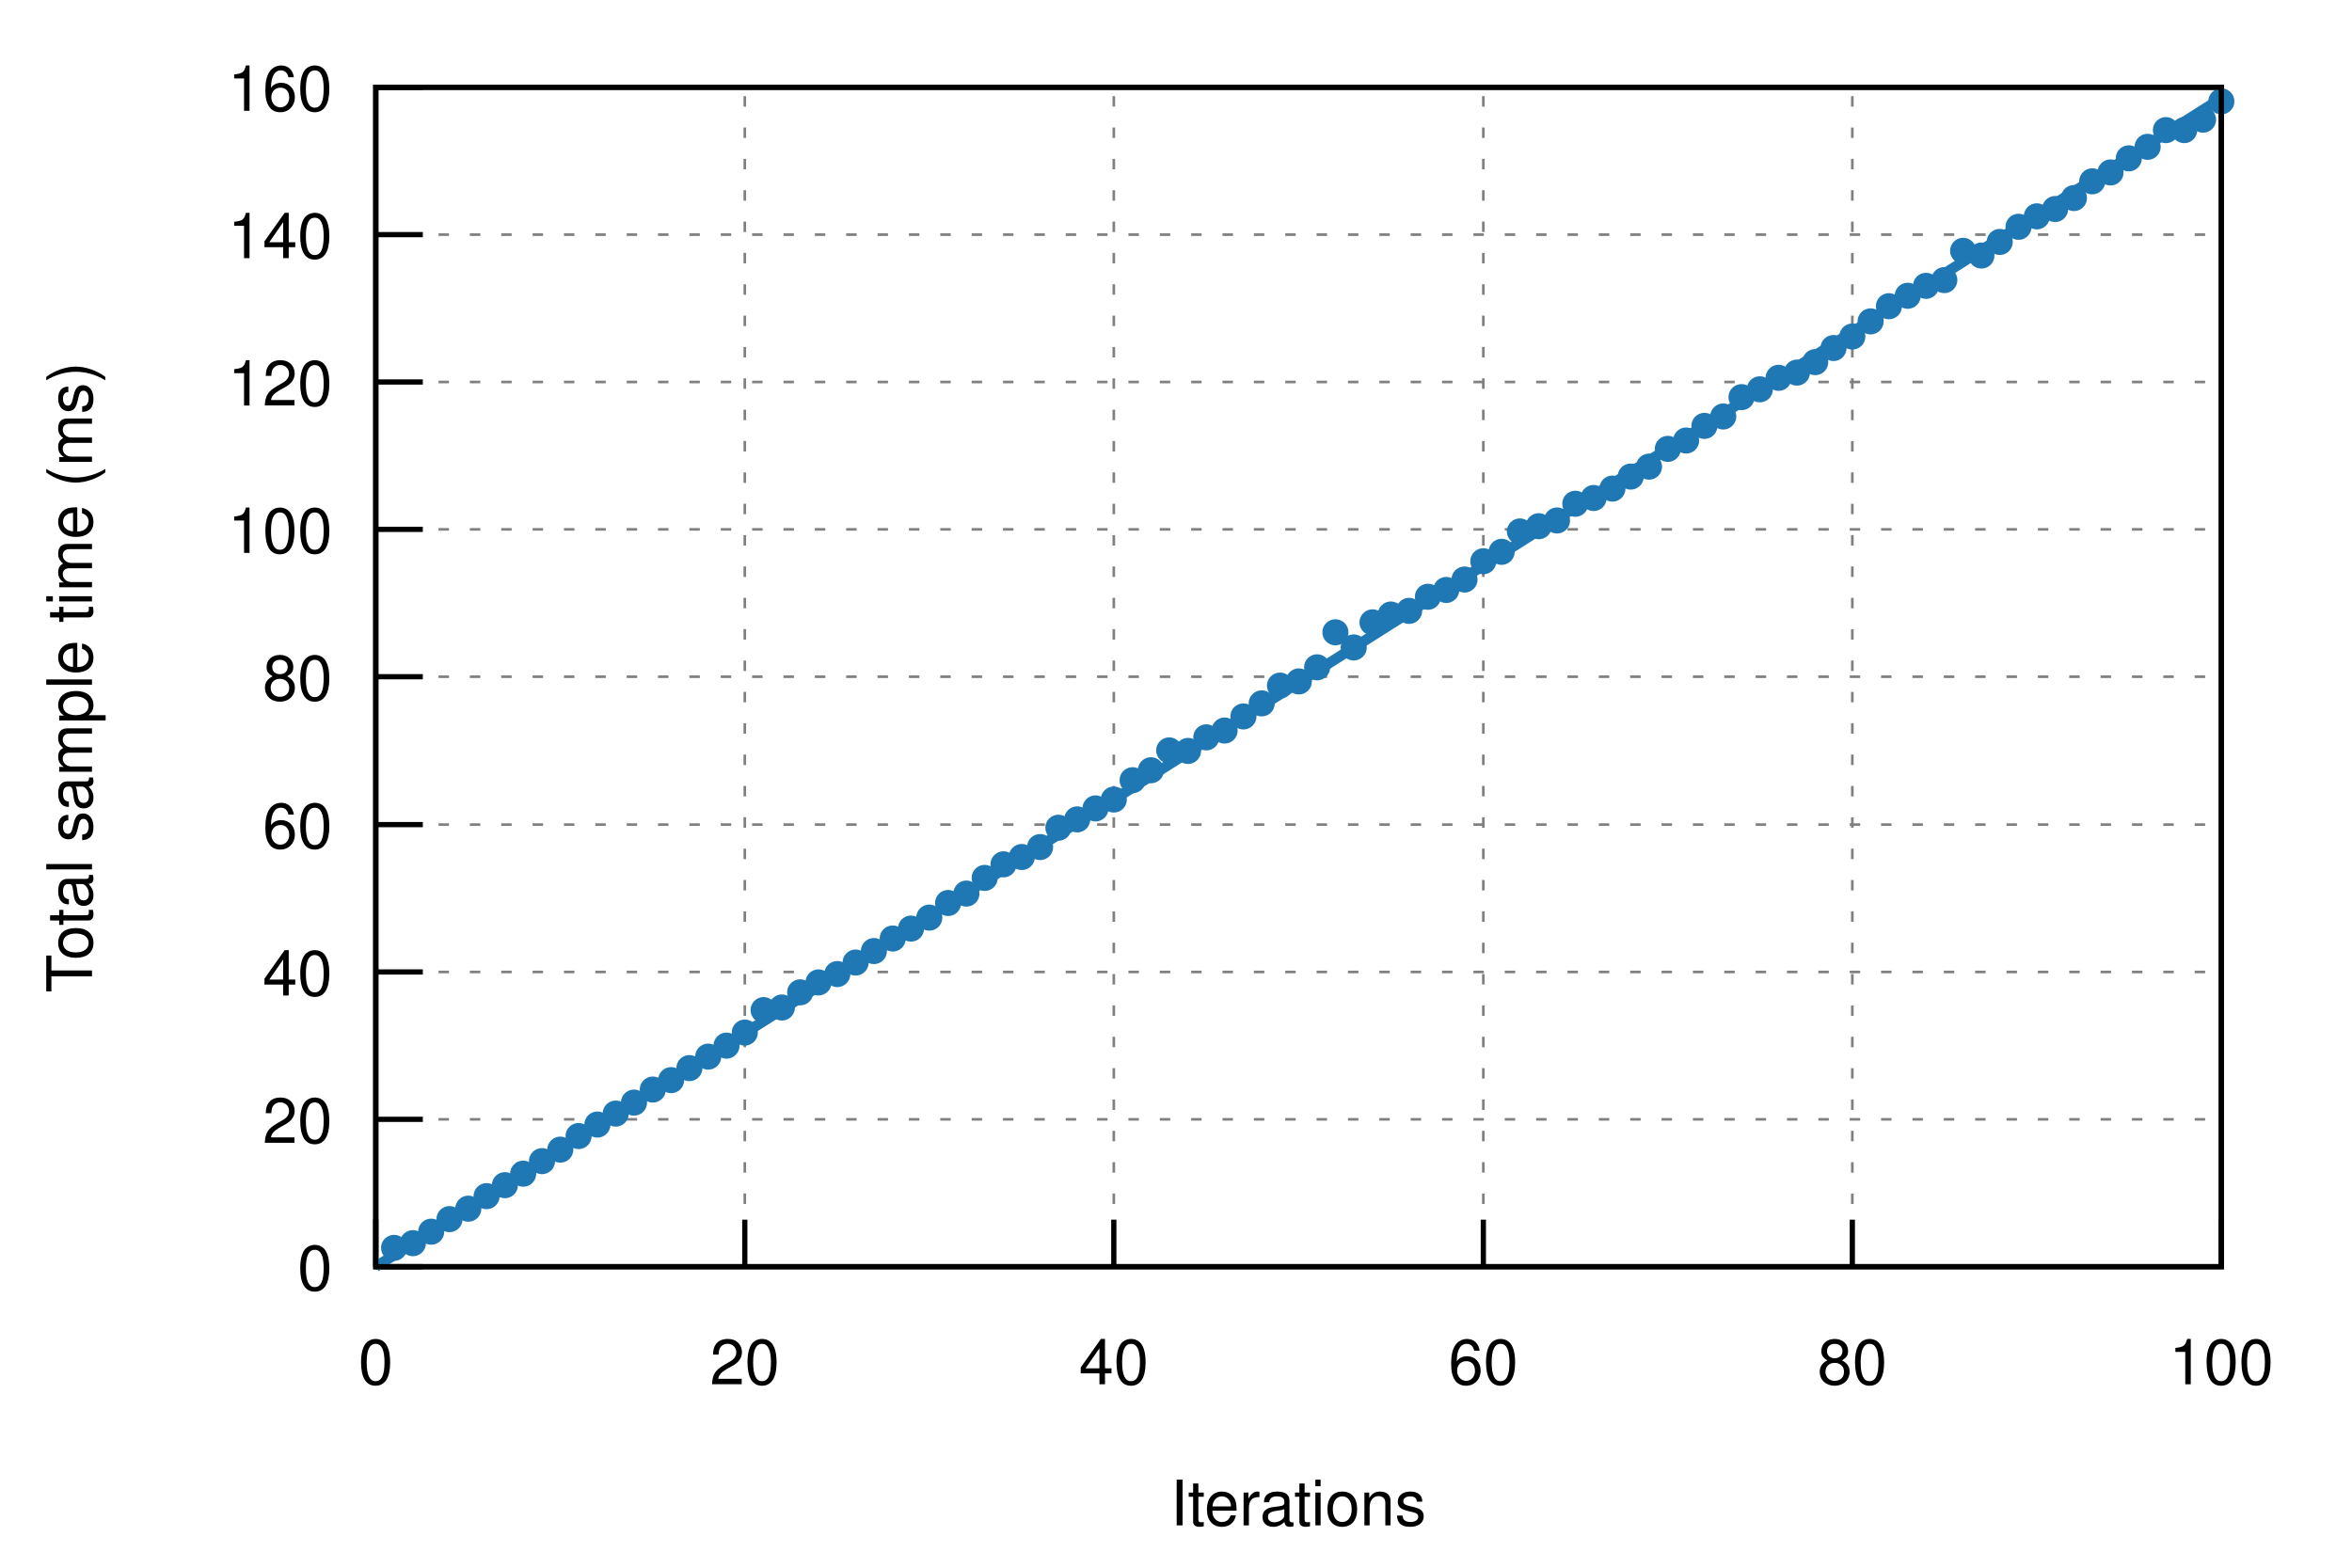
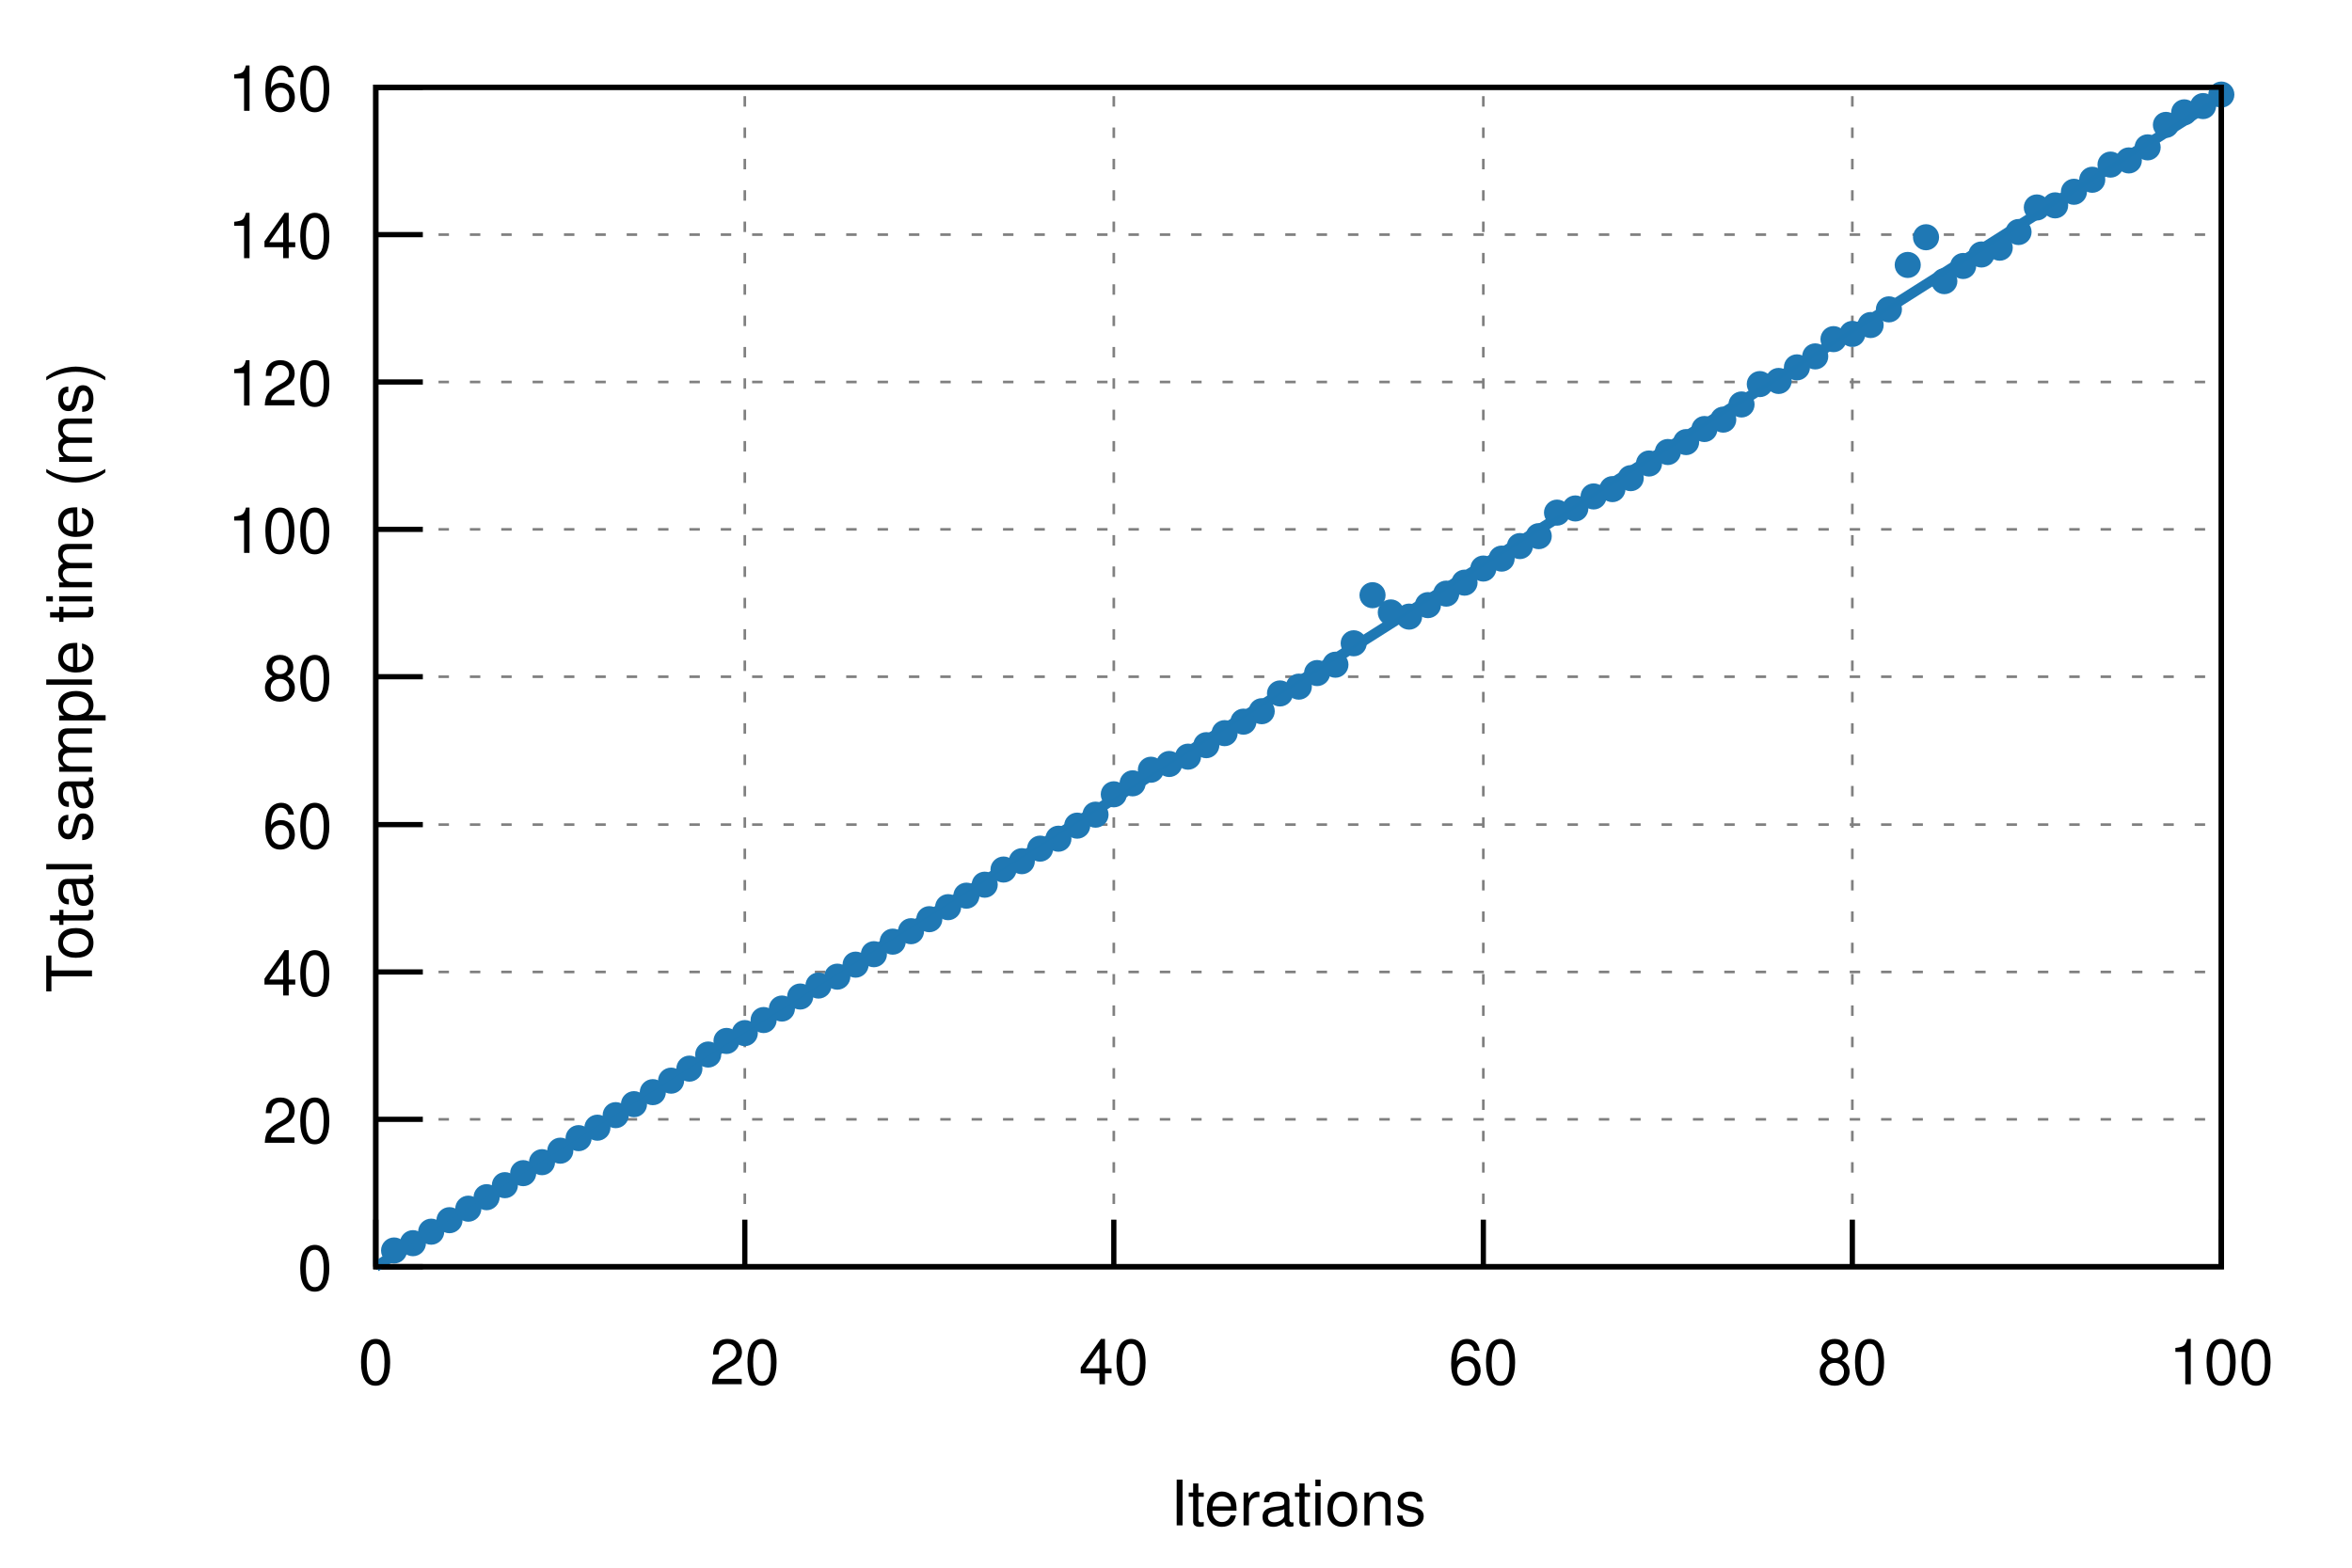
<svg xmlns="http://www.w3.org/2000/svg" xmlns:xlink="http://www.w3.org/1999/xlink" viewBox="0 0 450 300">
  <g id="gnuplot_canvas">
    <rect x="0" y="0" width="450" height="300" fill="none" />
    <defs>
      <circle id="gpDot" r="0.5" stroke-width="0.5" />
      <path id="gpPt0" stroke-width="0.222" stroke="currentColor" d="M-1,0 h2 M0,-1 v2" />
      <path id="gpPt1" stroke-width="0.222" stroke="currentColor" d="M-1,-1 L1,1 M1,-1 L-1,1" />
      <path id="gpPt2" stroke-width="0.222" stroke="currentColor" d="M-1,0 L1,0 M0,-1 L0,1 M-1,-1 L1,1 M-1,1 L1,-1" />
      <rect id="gpPt3" stroke-width="0.222" stroke="currentColor" x="-1" y="-1" width="2" height="2" />
      <rect id="gpPt4" stroke-width="0.222" stroke="currentColor" fill="currentColor" x="-1" y="-1" width="2" height="2" />
      <circle id="gpPt5" stroke-width="0.222" stroke="currentColor" cx="0" cy="0" r="1" />
      <use xlink:href="#gpPt5" id="gpPt6" fill="currentColor" stroke="none" />
      <path id="gpPt7" stroke-width="0.222" stroke="currentColor" d="M0,-1.33 L-1.33,0.67 L1.33,0.67 z" />
      <use xlink:href="#gpPt7" id="gpPt8" fill="currentColor" stroke="none" />
      <use xlink:href="#gpPt7" id="gpPt9" stroke="currentColor" transform="rotate(180)" />
      <use xlink:href="#gpPt9" id="gpPt10" fill="currentColor" stroke="none" />
      <use xlink:href="#gpPt3" id="gpPt11" stroke="currentColor" transform="rotate(45)" />
      <use xlink:href="#gpPt11" id="gpPt12" fill="currentColor" stroke="none" />
      <path id="gpPt13" stroke-width="0.222" stroke="currentColor" d="M0,1.330 L1.265,0.411 L0.782,-1.067 L-0.782,-1.076 L-1.265,0.411 z" />
      <use xlink:href="#gpPt13" id="gpPt14" fill="currentColor" stroke="none" />
      <filter id="textbox" filterUnits="objectBoundingBox" x="0" y="0" height="1" width="1">
        <feFlood flood-color="white" flood-opacity="1" result="bgnd" />
        <feComposite in="SourceGraphic" in2="bgnd" operator="atop" />
      </filter>
      <filter id="greybox" filterUnits="objectBoundingBox" x="0" y="0" height="1" width="1">
        <feFlood flood-color="lightgrey" flood-opacity="1" result="grey" />
        <feComposite in="SourceGraphic" in2="grey" operator="atop" />
      </filter>
    </defs>
    <g fill="none" color="white" stroke="currentColor" stroke-width="1.00" stroke-linecap="butt" stroke-linejoin="miter">
</g>
    <g fill="none" color="black" stroke="currentColor" stroke-width="1.00" stroke-linecap="butt" stroke-linejoin="miter">
</g>
    <g fill="none" color="black" stroke="black" stroke-width="0.50" stroke-linecap="butt" stroke-linejoin="miter">
</g>
    <g fill="none" color="gray" stroke="currentColor" stroke-width="0.50" stroke-linecap="butt" stroke-linejoin="miter">
      <path stroke="gray" stroke-dasharray="2,4" class="gridline" d="M71.9,242.4 L425.0,242.4  " />
    </g>
    <g fill="none" color="gray" stroke="gray" stroke-width="1.00" stroke-linecap="butt" stroke-linejoin="miter">
</g>
    <g fill="none" color="black" stroke="currentColor" stroke-width="1.00" stroke-linecap="butt" stroke-linejoin="miter">
      <path stroke="black" d="M71.9,242.4 L80.9,242.4  " />
      <g transform="translate(63.6,246.9)" stroke="none" fill="black" font-family="Helvetica" font-size="12.00" text-anchor="end">
        <text>
          <tspan font-family="Helvetica"> 0</tspan>
        </text>
      </g>
    </g>
    <g fill="none" color="black" stroke="currentColor" stroke-width="1.00" stroke-linecap="butt" stroke-linejoin="miter">
</g>
    <g fill="none" color="black" stroke="black" stroke-width="0.50" stroke-linecap="butt" stroke-linejoin="miter">
</g>
    <g fill="none" color="gray" stroke="currentColor" stroke-width="0.50" stroke-linecap="butt" stroke-linejoin="miter">
      <path stroke="gray" stroke-dasharray="2,4" class="gridline" d="M71.9,214.2 L425.0,214.2  " />
    </g>
    <g fill="none" color="gray" stroke="gray" stroke-width="1.00" stroke-linecap="butt" stroke-linejoin="miter">
</g>
    <g fill="none" color="black" stroke="currentColor" stroke-width="1.00" stroke-linecap="butt" stroke-linejoin="miter">
      <path stroke="black" d="M71.9,214.2 L80.9,214.2  " />
      <g transform="translate(63.6,218.7)" stroke="none" fill="black" font-family="Helvetica" font-size="12.00" text-anchor="end">
        <text>
          <tspan font-family="Helvetica"> 20</tspan>
        </text>
      </g>
    </g>
    <g fill="none" color="black" stroke="currentColor" stroke-width="1.00" stroke-linecap="butt" stroke-linejoin="miter">
</g>
    <g fill="none" color="black" stroke="black" stroke-width="0.50" stroke-linecap="butt" stroke-linejoin="miter">
</g>
    <g fill="none" color="gray" stroke="currentColor" stroke-width="0.50" stroke-linecap="butt" stroke-linejoin="miter">
      <path stroke="gray" stroke-dasharray="2,4" class="gridline" d="M71.9,186.0 L425.0,186.0  " />
    </g>
    <g fill="none" color="gray" stroke="gray" stroke-width="1.00" stroke-linecap="butt" stroke-linejoin="miter">
</g>
    <g fill="none" color="black" stroke="currentColor" stroke-width="1.00" stroke-linecap="butt" stroke-linejoin="miter">
      <path stroke="black" d="M71.9,186.0 L80.9,186.0  " />
      <g transform="translate(63.6,190.5)" stroke="none" fill="black" font-family="Helvetica" font-size="12.00" text-anchor="end">
        <text>
          <tspan font-family="Helvetica"> 40</tspan>
        </text>
      </g>
    </g>
    <g fill="none" color="black" stroke="currentColor" stroke-width="1.00" stroke-linecap="butt" stroke-linejoin="miter">
</g>
    <g fill="none" color="black" stroke="black" stroke-width="0.50" stroke-linecap="butt" stroke-linejoin="miter">
</g>
    <g fill="none" color="gray" stroke="currentColor" stroke-width="0.50" stroke-linecap="butt" stroke-linejoin="miter">
      <path stroke="gray" stroke-dasharray="2,4" class="gridline" d="M71.9,157.8 L425.0,157.8  " />
    </g>
    <g fill="none" color="gray" stroke="gray" stroke-width="1.00" stroke-linecap="butt" stroke-linejoin="miter">
</g>
    <g fill="none" color="black" stroke="currentColor" stroke-width="1.00" stroke-linecap="butt" stroke-linejoin="miter">
      <path stroke="black" d="M71.9,157.8 L80.9,157.8  " />
      <g transform="translate(63.6,162.3)" stroke="none" fill="black" font-family="Helvetica" font-size="12.00" text-anchor="end">
        <text>
          <tspan font-family="Helvetica"> 60</tspan>
        </text>
      </g>
    </g>
    <g fill="none" color="black" stroke="currentColor" stroke-width="1.00" stroke-linecap="butt" stroke-linejoin="miter">
</g>
    <g fill="none" color="black" stroke="black" stroke-width="0.50" stroke-linecap="butt" stroke-linejoin="miter">
</g>
    <g fill="none" color="gray" stroke="currentColor" stroke-width="0.50" stroke-linecap="butt" stroke-linejoin="miter">
      <path stroke="gray" stroke-dasharray="2,4" class="gridline" d="M71.9,129.5 L425.0,129.5  " />
    </g>
    <g fill="none" color="gray" stroke="gray" stroke-width="1.00" stroke-linecap="butt" stroke-linejoin="miter">
</g>
    <g fill="none" color="black" stroke="currentColor" stroke-width="1.00" stroke-linecap="butt" stroke-linejoin="miter">
      <path stroke="black" d="M71.9,129.5 L80.9,129.5  " />
      <g transform="translate(63.6,134.0)" stroke="none" fill="black" font-family="Helvetica" font-size="12.00" text-anchor="end">
        <text>
          <tspan font-family="Helvetica"> 80</tspan>
        </text>
      </g>
    </g>
    <g fill="none" color="black" stroke="currentColor" stroke-width="1.00" stroke-linecap="butt" stroke-linejoin="miter">
</g>
    <g fill="none" color="black" stroke="black" stroke-width="0.50" stroke-linecap="butt" stroke-linejoin="miter">
</g>
    <g fill="none" color="gray" stroke="currentColor" stroke-width="0.50" stroke-linecap="butt" stroke-linejoin="miter">
      <path stroke="gray" stroke-dasharray="2,4" class="gridline" d="M71.9,101.3 L425.0,101.3  " />
    </g>
    <g fill="none" color="gray" stroke="gray" stroke-width="1.00" stroke-linecap="butt" stroke-linejoin="miter">
</g>
    <g fill="none" color="black" stroke="currentColor" stroke-width="1.00" stroke-linecap="butt" stroke-linejoin="miter">
      <path stroke="black" d="M71.9,101.3 L80.9,101.3  " />
      <g transform="translate(63.6,105.8)" stroke="none" fill="black" font-family="Helvetica" font-size="12.00" text-anchor="end">
        <text>
          <tspan font-family="Helvetica"> 100</tspan>
        </text>
      </g>
    </g>
    <g fill="none" color="black" stroke="currentColor" stroke-width="1.00" stroke-linecap="butt" stroke-linejoin="miter">
</g>
    <g fill="none" color="black" stroke="black" stroke-width="0.50" stroke-linecap="butt" stroke-linejoin="miter">
</g>
    <g fill="none" color="gray" stroke="currentColor" stroke-width="0.50" stroke-linecap="butt" stroke-linejoin="miter">
      <path stroke="gray" stroke-dasharray="2,4" class="gridline" d="M71.9,73.1 L425.0,73.1  " />
    </g>
    <g fill="none" color="gray" stroke="gray" stroke-width="1.00" stroke-linecap="butt" stroke-linejoin="miter">
</g>
    <g fill="none" color="black" stroke="currentColor" stroke-width="1.00" stroke-linecap="butt" stroke-linejoin="miter">
      <path stroke="black" d="M71.9,73.1 L80.9,73.1  " />
      <g transform="translate(63.6,77.6)" stroke="none" fill="black" font-family="Helvetica" font-size="12.00" text-anchor="end">
        <text>
          <tspan font-family="Helvetica"> 120</tspan>
        </text>
      </g>
    </g>
    <g fill="none" color="black" stroke="currentColor" stroke-width="1.00" stroke-linecap="butt" stroke-linejoin="miter">
</g>
    <g fill="none" color="black" stroke="black" stroke-width="0.50" stroke-linecap="butt" stroke-linejoin="miter">
</g>
    <g fill="none" color="gray" stroke="currentColor" stroke-width="0.50" stroke-linecap="butt" stroke-linejoin="miter">
      <path stroke="gray" stroke-dasharray="2,4" class="gridline" d="M71.9,44.9 L425.0,44.9  " />
    </g>
    <g fill="none" color="gray" stroke="gray" stroke-width="1.00" stroke-linecap="butt" stroke-linejoin="miter">
</g>
    <g fill="none" color="black" stroke="currentColor" stroke-width="1.00" stroke-linecap="butt" stroke-linejoin="miter">
      <path stroke="black" d="M71.9,44.9 L80.9,44.9  " />
      <g transform="translate(63.6,49.4)" stroke="none" fill="black" font-family="Helvetica" font-size="12.00" text-anchor="end">
        <text>
          <tspan font-family="Helvetica"> 140</tspan>
        </text>
      </g>
    </g>
    <g fill="none" color="black" stroke="currentColor" stroke-width="1.00" stroke-linecap="butt" stroke-linejoin="miter">
</g>
    <g fill="none" color="black" stroke="black" stroke-width="0.50" stroke-linecap="butt" stroke-linejoin="miter">
</g>
    <g fill="none" color="gray" stroke="currentColor" stroke-width="0.50" stroke-linecap="butt" stroke-linejoin="miter">
      <path stroke="gray" stroke-dasharray="2,4" class="gridline" d="M71.9,16.7 L425.0,16.7  " />
    </g>
    <g fill="none" color="gray" stroke="gray" stroke-width="1.00" stroke-linecap="butt" stroke-linejoin="miter">
</g>
    <g fill="none" color="black" stroke="currentColor" stroke-width="1.00" stroke-linecap="butt" stroke-linejoin="miter">
      <path stroke="black" d="M71.9,16.7 L80.9,16.7  " />
      <g transform="translate(63.6,21.2)" stroke="none" fill="black" font-family="Helvetica" font-size="12.00" text-anchor="end">
        <text>
          <tspan font-family="Helvetica"> 160</tspan>
        </text>
      </g>
    </g>
    <g fill="none" color="black" stroke="currentColor" stroke-width="1.00" stroke-linecap="butt" stroke-linejoin="miter">
</g>
    <g fill="none" color="black" stroke="black" stroke-width="0.50" stroke-linecap="butt" stroke-linejoin="miter">
</g>
    <g fill="none" color="gray" stroke="currentColor" stroke-width="0.50" stroke-linecap="butt" stroke-linejoin="miter">
      <path stroke="gray" stroke-dasharray="2,4" class="gridline" d="M71.9,242.4 L71.9,16.7  " />
    </g>
    <g fill="none" color="gray" stroke="gray" stroke-width="1.00" stroke-linecap="butt" stroke-linejoin="miter">
</g>
    <g fill="none" color="black" stroke="currentColor" stroke-width="1.00" stroke-linecap="butt" stroke-linejoin="miter">
      <path stroke="black" d="M71.9,242.4 L71.9,233.4  " />
      <g transform="translate(71.9,264.9)" stroke="none" fill="black" font-family="Helvetica" font-size="12.00" text-anchor="middle">
        <text>
          <tspan font-family="Helvetica"> 0</tspan>
        </text>
      </g>
    </g>
    <g fill="none" color="black" stroke="currentColor" stroke-width="1.00" stroke-linecap="butt" stroke-linejoin="miter">
</g>
    <g fill="none" color="black" stroke="black" stroke-width="0.50" stroke-linecap="butt" stroke-linejoin="miter">
</g>
    <g fill="none" color="gray" stroke="currentColor" stroke-width="0.50" stroke-linecap="butt" stroke-linejoin="miter">
      <path stroke="gray" stroke-dasharray="2,4" class="gridline" d="M142.5,242.4 L142.5,16.7  " />
    </g>
    <g fill="none" color="gray" stroke="gray" stroke-width="1.00" stroke-linecap="butt" stroke-linejoin="miter">
</g>
    <g fill="none" color="black" stroke="currentColor" stroke-width="1.00" stroke-linecap="butt" stroke-linejoin="miter">
      <path stroke="black" d="M142.5,242.4 L142.5,233.4  " />
      <g transform="translate(142.5,264.9)" stroke="none" fill="black" font-family="Helvetica" font-size="12.00" text-anchor="middle">
        <text>
          <tspan font-family="Helvetica"> 20</tspan>
        </text>
      </g>
    </g>
    <g fill="none" color="black" stroke="currentColor" stroke-width="1.00" stroke-linecap="butt" stroke-linejoin="miter">
</g>
    <g fill="none" color="black" stroke="black" stroke-width="0.50" stroke-linecap="butt" stroke-linejoin="miter">
</g>
    <g fill="none" color="gray" stroke="currentColor" stroke-width="0.50" stroke-linecap="butt" stroke-linejoin="miter">
      <path stroke="gray" stroke-dasharray="2,4" class="gridline" d="M213.1,242.4 L213.1,16.7  " />
    </g>
    <g fill="none" color="gray" stroke="gray" stroke-width="1.00" stroke-linecap="butt" stroke-linejoin="miter">
</g>
    <g fill="none" color="black" stroke="currentColor" stroke-width="1.00" stroke-linecap="butt" stroke-linejoin="miter">
      <path stroke="black" d="M213.1,242.4 L213.1,233.4  " />
      <g transform="translate(213.1,264.9)" stroke="none" fill="black" font-family="Helvetica" font-size="12.00" text-anchor="middle">
        <text>
          <tspan font-family="Helvetica"> 40</tspan>
        </text>
      </g>
    </g>
    <g fill="none" color="black" stroke="currentColor" stroke-width="1.00" stroke-linecap="butt" stroke-linejoin="miter">
</g>
    <g fill="none" color="black" stroke="black" stroke-width="0.50" stroke-linecap="butt" stroke-linejoin="miter">
</g>
    <g fill="none" color="gray" stroke="currentColor" stroke-width="0.50" stroke-linecap="butt" stroke-linejoin="miter">
      <path stroke="gray" stroke-dasharray="2,4" class="gridline" d="M283.8,242.4 L283.8,16.7  " />
    </g>
    <g fill="none" color="gray" stroke="gray" stroke-width="1.00" stroke-linecap="butt" stroke-linejoin="miter">
</g>
    <g fill="none" color="black" stroke="currentColor" stroke-width="1.00" stroke-linecap="butt" stroke-linejoin="miter">
      <path stroke="black" d="M283.8,242.4 L283.8,233.4  " />
      <g transform="translate(283.8,264.9)" stroke="none" fill="black" font-family="Helvetica" font-size="12.00" text-anchor="middle">
        <text>
          <tspan font-family="Helvetica"> 60</tspan>
        </text>
      </g>
    </g>
    <g fill="none" color="black" stroke="currentColor" stroke-width="1.00" stroke-linecap="butt" stroke-linejoin="miter">
</g>
    <g fill="none" color="black" stroke="black" stroke-width="0.50" stroke-linecap="butt" stroke-linejoin="miter">
</g>
    <g fill="none" color="gray" stroke="currentColor" stroke-width="0.50" stroke-linecap="butt" stroke-linejoin="miter">
      <path stroke="gray" stroke-dasharray="2,4" class="gridline" d="M354.4,242.4 L354.4,16.7  " />
    </g>
    <g fill="none" color="gray" stroke="gray" stroke-width="1.00" stroke-linecap="butt" stroke-linejoin="miter">
</g>
    <g fill="none" color="black" stroke="currentColor" stroke-width="1.00" stroke-linecap="butt" stroke-linejoin="miter">
      <path stroke="black" d="M354.4,242.4 L354.4,233.4  " />
      <g transform="translate(354.4,264.9)" stroke="none" fill="black" font-family="Helvetica" font-size="12.00" text-anchor="middle">
        <text>
          <tspan font-family="Helvetica"> 80</tspan>
        </text>
      </g>
    </g>
    <g fill="none" color="black" stroke="currentColor" stroke-width="1.00" stroke-linecap="butt" stroke-linejoin="miter">
</g>
    <g fill="none" color="black" stroke="black" stroke-width="0.50" stroke-linecap="butt" stroke-linejoin="miter">
</g>
    <g fill="none" color="gray" stroke="currentColor" stroke-width="0.50" stroke-linecap="butt" stroke-linejoin="miter">
      <path stroke="gray" stroke-dasharray="2,4" class="gridline" d="M425.0,242.4 L425.0,16.7  " />
    </g>
    <g fill="none" color="gray" stroke="gray" stroke-width="1.00" stroke-linecap="butt" stroke-linejoin="miter">
</g>
    <g fill="none" color="black" stroke="currentColor" stroke-width="1.00" stroke-linecap="butt" stroke-linejoin="miter">
      <path stroke="black" d="M425.0,242.4 L425.0,233.4  " />
      <g transform="translate(425.0,264.9)" stroke="none" fill="black" font-family="Helvetica" font-size="12.00" text-anchor="middle">
        <text>
          <tspan font-family="Helvetica"> 100</tspan>
        </text>
      </g>
    </g>
    <g fill="none" color="black" stroke="currentColor" stroke-width="1.00" stroke-linecap="butt" stroke-linejoin="miter">
</g>
    <g fill="none" color="black" stroke="currentColor" stroke-width="1.00" stroke-linecap="butt" stroke-linejoin="miter">
      <path stroke="black" d="M71.9,16.7 L71.9,242.4 L425.0,242.4 L425.0,16.7 L71.9,16.7 Z  " />
    </g>
    <g fill="none" color="black" stroke="currentColor" stroke-width="1.00" stroke-linecap="butt" stroke-linejoin="miter">
      <g transform="translate(17.6,129.6) rotate(270)" stroke="none" fill="black" font-family="Helvetica" font-size="12.00" text-anchor="middle">
        <text>
          <tspan font-family="Helvetica">Total sample time (ms)</tspan>
        </text>
      </g>
    </g>
    <g fill="none" color="black" stroke="currentColor" stroke-width="1.00" stroke-linecap="butt" stroke-linejoin="miter">
      <g transform="translate(248.4,291.9)" stroke="none" fill="black" font-family="Helvetica" font-size="12.00" text-anchor="middle">
        <text>
          <tspan font-family="Helvetica">Iterations</tspan>
        </text>
      </g>
    </g>
    <g fill="none" color="black" stroke="currentColor" stroke-width="1.00" stroke-linecap="butt" stroke-linejoin="miter">
</g>
    <g id="gnuplot_plot_1">
      <g fill="none" color="black" stroke="currentColor" stroke-width="1.00" stroke-linecap="butt" stroke-linejoin="miter">
-         <use xlink:href="#gpPt6" transform="translate(75.4,238.8) scale(2.25)" color="rgb( 31, 120, 180)" />
+         <use xlink:href="#gpPt6" transform="translate(75.4,239.3) scale(2.25)" color="rgb( 31, 120, 180)" />
        <use xlink:href="#gpPt6" transform="translate(79.0,237.9) scale(2.25)" color="rgb( 31, 120, 180)" />
        <use xlink:href="#gpPt6" transform="translate(82.5,235.7) scale(2.25)" color="rgb( 31, 120, 180)" />
-         <use xlink:href="#gpPt6" transform="translate(86.0,233.3) scale(2.25)" color="rgb( 31, 120, 180)" />
+         <use xlink:href="#gpPt6" transform="translate(86.0,233.5) scale(2.25)" color="rgb( 31, 120, 180)" />
        <use xlink:href="#gpPt6" transform="translate(89.6,231.3) scale(2.25)" color="rgb( 31, 120, 180)" />
-         <use xlink:href="#gpPt6" transform="translate(93.1,228.9) scale(2.25)" color="rgb( 31, 120, 180)" />
+         <use xlink:href="#gpPt6" transform="translate(93.1,229.1) scale(2.25)" color="rgb( 31, 120, 180)" />
        <use xlink:href="#gpPt6" transform="translate(96.6,226.8) scale(2.25)" color="rgb( 31, 120, 180)" />
-         <use xlink:href="#gpPt6" transform="translate(100.1,224.6) scale(2.25)" color="rgb( 31, 120, 180)" />
-         <use xlink:href="#gpPt6" transform="translate(103.7,222.2) scale(2.25)" color="rgb( 31, 120, 180)" />
-         <use xlink:href="#gpPt6" transform="translate(107.2,220.0) scale(2.25)" color="rgb( 31, 120, 180)" />
-         <use xlink:href="#gpPt6" transform="translate(110.7,217.4) scale(2.25)" color="rgb( 31, 120, 180)" />
-         <use xlink:href="#gpPt6" transform="translate(114.3,215.2) scale(2.25)" color="rgb( 31, 120, 180)" />
-         <use xlink:href="#gpPt6" transform="translate(117.8,213.1) scale(2.25)" color="rgb( 31, 120, 180)" />
-         <use xlink:href="#gpPt6" transform="translate(121.3,211.0) scale(2.25)" color="rgb( 31, 120, 180)" />
-         <use xlink:href="#gpPt6" transform="translate(124.9,208.5) scale(2.25)" color="rgb( 31, 120, 180)" />
-         <use xlink:href="#gpPt6" transform="translate(128.4,206.7) scale(2.25)" color="rgb( 31, 120, 180)" />
-         <use xlink:href="#gpPt6" transform="translate(131.9,204.4) scale(2.25)" color="rgb( 31, 120, 180)" />
-         <use xlink:href="#gpPt6" transform="translate(135.5,202.2) scale(2.25)" color="rgb( 31, 120, 180)" />
-         <use xlink:href="#gpPt6" transform="translate(139.0,200.1) scale(2.25)" color="rgb( 31, 120, 180)" />
-         <use xlink:href="#gpPt6" transform="translate(142.5,197.6) scale(2.25)" color="rgb( 31, 120, 180)" />
-         <use xlink:href="#gpPt6" transform="translate(146.1,193.3) scale(2.25)" color="rgb( 31, 120, 180)" />
-         <use xlink:href="#gpPt6" transform="translate(149.6,192.8) scale(2.25)" color="rgb( 31, 120, 180)" />
-         <use xlink:href="#gpPt6" transform="translate(153.1,189.9) scale(2.25)" color="rgb( 31, 120, 180)" />
-         <use xlink:href="#gpPt6" transform="translate(156.6,188.0) scale(2.25)" color="rgb( 31, 120, 180)" />
-         <use xlink:href="#gpPt6" transform="translate(160.2,186.4) scale(2.25)" color="rgb( 31, 120, 180)" />
-         <use xlink:href="#gpPt6" transform="translate(163.7,184.2) scale(2.25)" color="rgb( 31, 120, 180)" />
-         <use xlink:href="#gpPt6" transform="translate(167.2,182.0) scale(2.25)" color="rgb( 31, 120, 180)" />
-         <use xlink:href="#gpPt6" transform="translate(170.8,179.6) scale(2.25)" color="rgb( 31, 120, 180)" />
-         <use xlink:href="#gpPt6" transform="translate(174.3,177.7) scale(2.25)" color="rgb( 31, 120, 180)" />
-         <use xlink:href="#gpPt6" transform="translate(177.8,175.6) scale(2.25)" color="rgb( 31, 120, 180)" />
-         <use xlink:href="#gpPt6" transform="translate(181.4,172.8) scale(2.25)" color="rgb( 31, 120, 180)" />
-         <use xlink:href="#gpPt6" transform="translate(184.9,171.0) scale(2.25)" color="rgb( 31, 120, 180)" />
-         <use xlink:href="#gpPt6" transform="translate(188.4,168.0) scale(2.25)" color="rgb( 31, 120, 180)" />
-         <use xlink:href="#gpPt6" transform="translate(192.0,165.4) scale(2.25)" color="rgb( 31, 120, 180)" />
-         <use xlink:href="#gpPt6" transform="translate(195.5,164.0) scale(2.25)" color="rgb( 31, 120, 180)" />
-         <use xlink:href="#gpPt6" transform="translate(199.0,162.1) scale(2.25)" color="rgb( 31, 120, 180)" />
-         <use xlink:href="#gpPt6" transform="translate(202.5,158.4) scale(2.25)" color="rgb( 31, 120, 180)" />
-         <use xlink:href="#gpPt6" transform="translate(206.1,156.8) scale(2.25)" color="rgb( 31, 120, 180)" />
-         <use xlink:href="#gpPt6" transform="translate(209.6,154.7) scale(2.25)" color="rgb( 31, 120, 180)" />
-         <use xlink:href="#gpPt6" transform="translate(213.1,153.0) scale(2.25)" color="rgb( 31, 120, 180)" />
-         <use xlink:href="#gpPt6" transform="translate(216.7,149.3) scale(2.25)" color="rgb( 31, 120, 180)" />
-         <use xlink:href="#gpPt6" transform="translate(220.2,147.4) scale(2.25)" color="rgb( 31, 120, 180)" />
-         <use xlink:href="#gpPt6" transform="translate(223.7,143.6) scale(2.25)" color="rgb( 31, 120, 180)" />
-         <use xlink:href="#gpPt6" transform="translate(227.3,143.7) scale(2.25)" color="rgb( 31, 120, 180)" />
-         <use xlink:href="#gpPt6" transform="translate(230.8,141.1) scale(2.25)" color="rgb( 31, 120, 180)" />
-         <use xlink:href="#gpPt6" transform="translate(234.3,139.8) scale(2.25)" color="rgb( 31, 120, 180)" />
-         <use xlink:href="#gpPt6" transform="translate(237.9,137.1) scale(2.25)" color="rgb( 31, 120, 180)" />
-         <use xlink:href="#gpPt6" transform="translate(241.4,134.6) scale(2.25)" color="rgb( 31, 120, 180)" />
-         <use xlink:href="#gpPt6" transform="translate(244.9,131.2) scale(2.25)" color="rgb( 31, 120, 180)" />
-         <use xlink:href="#gpPt6" transform="translate(248.5,130.4) scale(2.25)" color="rgb( 31, 120, 180)" />
-         <use xlink:href="#gpPt6" transform="translate(252.0,127.7) scale(2.25)" color="rgb( 31, 120, 180)" />
-         <use xlink:href="#gpPt6" transform="translate(255.5,121.0) scale(2.25)" color="rgb( 31, 120, 180)" />
-         <use xlink:href="#gpPt6" transform="translate(259.0,123.9) scale(2.25)" color="rgb( 31, 120, 180)" />
-         <use xlink:href="#gpPt6" transform="translate(262.6,119.1) scale(2.25)" color="rgb( 31, 120, 180)" />
-         <use xlink:href="#gpPt6" transform="translate(266.1,117.6) scale(2.25)" color="rgb( 31, 120, 180)" />
-         <use xlink:href="#gpPt6" transform="translate(269.6,116.9) scale(2.25)" color="rgb( 31, 120, 180)" />
-         <use xlink:href="#gpPt6" transform="translate(273.2,114.2) scale(2.25)" color="rgb( 31, 120, 180)" />
-         <use xlink:href="#gpPt6" transform="translate(276.7,112.9) scale(2.25)" color="rgb( 31, 120, 180)" />
-         <use xlink:href="#gpPt6" transform="translate(280.2,110.9) scale(2.25)" color="rgb( 31, 120, 180)" />
-         <use xlink:href="#gpPt6" transform="translate(283.8,107.4) scale(2.25)" color="rgb( 31, 120, 180)" />
-         <use xlink:href="#gpPt6" transform="translate(287.3,105.6) scale(2.25)" color="rgb( 31, 120, 180)" />
-         <use xlink:href="#gpPt6" transform="translate(290.8,101.7) scale(2.25)" color="rgb( 31, 120, 180)" />
-         <use xlink:href="#gpPt6" transform="translate(294.4,100.7) scale(2.25)" color="rgb( 31, 120, 180)" />
-         <use xlink:href="#gpPt6" transform="translate(297.9,99.6) scale(2.25)" color="rgb( 31, 120, 180)" />
-         <use xlink:href="#gpPt6" transform="translate(301.4,96.4) scale(2.25)" color="rgb( 31, 120, 180)" />
-         <use xlink:href="#gpPt6" transform="translate(304.9,95.3) scale(2.25)" color="rgb( 31, 120, 180)" />
-         <use xlink:href="#gpPt6" transform="translate(308.5,93.5) scale(2.25)" color="rgb( 31, 120, 180)" />
-         <use xlink:href="#gpPt6" transform="translate(312.0,91.2) scale(2.25)" color="rgb( 31, 120, 180)" />
-         <use xlink:href="#gpPt6" transform="translate(315.5,89.3) scale(2.25)" color="rgb( 31, 120, 180)" />
-         <use xlink:href="#gpPt6" transform="translate(319.1,85.9) scale(2.25)" color="rgb( 31, 120, 180)" />
-         <use xlink:href="#gpPt6" transform="translate(322.6,84.3) scale(2.25)" color="rgb( 31, 120, 180)" />
-         <use xlink:href="#gpPt6" transform="translate(326.1,81.5) scale(2.25)" color="rgb( 31, 120, 180)" />
-         <use xlink:href="#gpPt6" transform="translate(329.7,79.7) scale(2.25)" color="rgb( 31, 120, 180)" />
-         <use xlink:href="#gpPt6" transform="translate(333.2,76.0) scale(2.25)" color="rgb( 31, 120, 180)" />
-         <use xlink:href="#gpPt6" transform="translate(336.7,74.5) scale(2.25)" color="rgb( 31, 120, 180)" />
-         <use xlink:href="#gpPt6" transform="translate(340.3,72.3) scale(2.25)" color="rgb( 31, 120, 180)" />
-         <use xlink:href="#gpPt6" transform="translate(343.8,71.3) scale(2.25)" color="rgb( 31, 120, 180)" />
-         <use xlink:href="#gpPt6" transform="translate(347.3,69.3) scale(2.25)" color="rgb( 31, 120, 180)" />
-         <use xlink:href="#gpPt6" transform="translate(350.8,66.6) scale(2.25)" color="rgb( 31, 120, 180)" />
-         <use xlink:href="#gpPt6" transform="translate(354.4,64.4) scale(2.25)" color="rgb( 31, 120, 180)" />
-         <use xlink:href="#gpPt6" transform="translate(357.9,61.5) scale(2.25)" color="rgb( 31, 120, 180)" />
-         <use xlink:href="#gpPt6" transform="translate(361.4,58.6) scale(2.25)" color="rgb( 31, 120, 180)" />
-         <use xlink:href="#gpPt6" transform="translate(365.0,56.6) scale(2.25)" color="rgb( 31, 120, 180)" />
-         <use xlink:href="#gpPt6" transform="translate(368.5,54.7) scale(2.25)" color="rgb( 31, 120, 180)" />
-         <use xlink:href="#gpPt6" transform="translate(372.0,53.6) scale(2.25)" color="rgb( 31, 120, 180)" />
-         <use xlink:href="#gpPt6" transform="translate(375.6,48.0) scale(2.25)" color="rgb( 31, 120, 180)" />
-         <use xlink:href="#gpPt6" transform="translate(379.1,48.9) scale(2.25)" color="rgb( 31, 120, 180)" />
-         <use xlink:href="#gpPt6" transform="translate(382.6,46.3) scale(2.25)" color="rgb( 31, 120, 180)" />
-         <use xlink:href="#gpPt6" transform="translate(386.2,43.4) scale(2.25)" color="rgb( 31, 120, 180)" />
-         <use xlink:href="#gpPt6" transform="translate(389.7,41.4) scale(2.25)" color="rgb( 31, 120, 180)" />
-         <use xlink:href="#gpPt6" transform="translate(393.2,40.0) scale(2.25)" color="rgb( 31, 120, 180)" />
-         <use xlink:href="#gpPt6" transform="translate(396.8,37.9) scale(2.25)" color="rgb( 31, 120, 180)" />
-         <use xlink:href="#gpPt6" transform="translate(400.3,34.7) scale(2.25)" color="rgb( 31, 120, 180)" />
-         <use xlink:href="#gpPt6" transform="translate(403.8,33.0) scale(2.25)" color="rgb( 31, 120, 180)" />
-         <use xlink:href="#gpPt6" transform="translate(407.3,30.3) scale(2.25)" color="rgb( 31, 120, 180)" />
-         <use xlink:href="#gpPt6" transform="translate(410.9,28.1) scale(2.25)" color="rgb( 31, 120, 180)" />
-         <use xlink:href="#gpPt6" transform="translate(414.4,24.9) scale(2.25)" color="rgb( 31, 120, 180)" />
-         <use xlink:href="#gpPt6" transform="translate(417.9,24.9) scale(2.25)" color="rgb( 31, 120, 180)" />
-         <use xlink:href="#gpPt6" transform="translate(421.5,22.9) scale(2.25)" color="rgb( 31, 120, 180)" />
-         <use xlink:href="#gpPt6" transform="translate(425.0,19.4) scale(2.25)" color="rgb( 31, 120, 180)" />
+         <use xlink:href="#gpPt6" transform="translate(100.1,224.5) scale(2.25)" color="rgb( 31, 120, 180)" />
+         <use xlink:href="#gpPt6" transform="translate(103.7,222.4) scale(2.25)" color="rgb( 31, 120, 180)" />
+         <use xlink:href="#gpPt6" transform="translate(107.2,220.2) scale(2.25)" color="rgb( 31, 120, 180)" />
+         <use xlink:href="#gpPt6" transform="translate(110.7,217.8) scale(2.25)" color="rgb( 31, 120, 180)" />
+         <use xlink:href="#gpPt6" transform="translate(114.3,215.8) scale(2.25)" color="rgb( 31, 120, 180)" />
+         <use xlink:href="#gpPt6" transform="translate(117.8,213.4) scale(2.25)" color="rgb( 31, 120, 180)" />
+         <use xlink:href="#gpPt6" transform="translate(121.3,211.3) scale(2.25)" color="rgb( 31, 120, 180)" />
+         <use xlink:href="#gpPt6" transform="translate(124.9,209.0) scale(2.25)" color="rgb( 31, 120, 180)" />
+         <use xlink:href="#gpPt6" transform="translate(128.4,206.8) scale(2.25)" color="rgb( 31, 120, 180)" />
+         <use xlink:href="#gpPt6" transform="translate(131.9,204.5) scale(2.25)" color="rgb( 31, 120, 180)" />
+         <use xlink:href="#gpPt6" transform="translate(135.5,201.8) scale(2.25)" color="rgb( 31, 120, 180)" />
+         <use xlink:href="#gpPt6" transform="translate(139.0,199.2) scale(2.25)" color="rgb( 31, 120, 180)" />
+         <use xlink:href="#gpPt6" transform="translate(142.5,197.7) scale(2.25)" color="rgb( 31, 120, 180)" />
+         <use xlink:href="#gpPt6" transform="translate(146.1,195.2) scale(2.25)" color="rgb( 31, 120, 180)" />
+         <use xlink:href="#gpPt6" transform="translate(149.6,193.0) scale(2.25)" color="rgb( 31, 120, 180)" />
+         <use xlink:href="#gpPt6" transform="translate(153.1,190.7) scale(2.25)" color="rgb( 31, 120, 180)" />
+         <use xlink:href="#gpPt6" transform="translate(156.6,188.6) scale(2.25)" color="rgb( 31, 120, 180)" />
+         <use xlink:href="#gpPt6" transform="translate(160.2,186.9) scale(2.25)" color="rgb( 31, 120, 180)" />
+         <use xlink:href="#gpPt6" transform="translate(163.7,184.6) scale(2.25)" color="rgb( 31, 120, 180)" />
+         <use xlink:href="#gpPt6" transform="translate(167.2,182.6) scale(2.25)" color="rgb( 31, 120, 180)" />
+         <use xlink:href="#gpPt6" transform="translate(170.8,180.2) scale(2.25)" color="rgb( 31, 120, 180)" />
+         <use xlink:href="#gpPt6" transform="translate(174.3,178.2) scale(2.25)" color="rgb( 31, 120, 180)" />
+         <use xlink:href="#gpPt6" transform="translate(177.8,175.9) scale(2.25)" color="rgb( 31, 120, 180)" />
+         <use xlink:href="#gpPt6" transform="translate(181.4,173.6) scale(2.25)" color="rgb( 31, 120, 180)" />
+         <use xlink:href="#gpPt6" transform="translate(184.9,171.4) scale(2.25)" color="rgb( 31, 120, 180)" />
+         <use xlink:href="#gpPt6" transform="translate(188.4,169.3) scale(2.25)" color="rgb( 31, 120, 180)" />
+         <use xlink:href="#gpPt6" transform="translate(192.0,166.4) scale(2.25)" color="rgb( 31, 120, 180)" />
+         <use xlink:href="#gpPt6" transform="translate(195.5,164.8) scale(2.25)" color="rgb( 31, 120, 180)" />
+         <use xlink:href="#gpPt6" transform="translate(199.0,162.4) scale(2.25)" color="rgb( 31, 120, 180)" />
+         <use xlink:href="#gpPt6" transform="translate(202.5,160.5) scale(2.25)" color="rgb( 31, 120, 180)" />
+         <use xlink:href="#gpPt6" transform="translate(206.1,158.0) scale(2.25)" color="rgb( 31, 120, 180)" />
+         <use xlink:href="#gpPt6" transform="translate(209.6,155.9) scale(2.25)" color="rgb( 31, 120, 180)" />
+         <use xlink:href="#gpPt6" transform="translate(213.1,152.0) scale(2.25)" color="rgb( 31, 120, 180)" />
+         <use xlink:href="#gpPt6" transform="translate(216.7,149.9) scale(2.25)" color="rgb( 31, 120, 180)" />
+         <use xlink:href="#gpPt6" transform="translate(220.2,147.3) scale(2.25)" color="rgb( 31, 120, 180)" />
+         <use xlink:href="#gpPt6" transform="translate(223.7,146.2) scale(2.25)" color="rgb( 31, 120, 180)" />
+         <use xlink:href="#gpPt6" transform="translate(227.3,144.8) scale(2.25)" color="rgb( 31, 120, 180)" />
+         <use xlink:href="#gpPt6" transform="translate(230.8,142.6) scale(2.25)" color="rgb( 31, 120, 180)" />
+         <use xlink:href="#gpPt6" transform="translate(234.3,140.3) scale(2.25)" color="rgb( 31, 120, 180)" />
+         <use xlink:href="#gpPt6" transform="translate(237.9,138.1) scale(2.25)" color="rgb( 31, 120, 180)" />
+         <use xlink:href="#gpPt6" transform="translate(241.4,136.1) scale(2.25)" color="rgb( 31, 120, 180)" />
+         <use xlink:href="#gpPt6" transform="translate(244.9,132.7) scale(2.25)" color="rgb( 31, 120, 180)" />
+         <use xlink:href="#gpPt6" transform="translate(248.5,131.4) scale(2.25)" color="rgb( 31, 120, 180)" />
+         <use xlink:href="#gpPt6" transform="translate(252.0,128.8) scale(2.25)" color="rgb( 31, 120, 180)" />
+         <use xlink:href="#gpPt6" transform="translate(255.5,127.2) scale(2.25)" color="rgb( 31, 120, 180)" />
+         <use xlink:href="#gpPt6" transform="translate(259.0,123.1) scale(2.25)" color="rgb( 31, 120, 180)" />
+         <use xlink:href="#gpPt6" transform="translate(262.6,113.9) scale(2.25)" color="rgb( 31, 120, 180)" />
+         <use xlink:href="#gpPt6" transform="translate(266.1,117.2) scale(2.25)" color="rgb( 31, 120, 180)" />
+         <use xlink:href="#gpPt6" transform="translate(269.6,118.0) scale(2.25)" color="rgb( 31, 120, 180)" />
+         <use xlink:href="#gpPt6" transform="translate(273.2,115.8) scale(2.25)" color="rgb( 31, 120, 180)" />
+         <use xlink:href="#gpPt6" transform="translate(276.7,113.6) scale(2.25)" color="rgb( 31, 120, 180)" />
+         <use xlink:href="#gpPt6" transform="translate(280.2,111.5) scale(2.25)" color="rgb( 31, 120, 180)" />
+         <use xlink:href="#gpPt6" transform="translate(283.8,108.8) scale(2.25)" color="rgb( 31, 120, 180)" />
+         <use xlink:href="#gpPt6" transform="translate(287.3,106.9) scale(2.25)" color="rgb( 31, 120, 180)" />
+         <use xlink:href="#gpPt6" transform="translate(290.8,104.5) scale(2.25)" color="rgb( 31, 120, 180)" />
+         <use xlink:href="#gpPt6" transform="translate(294.4,102.6) scale(2.25)" color="rgb( 31, 120, 180)" />
+         <use xlink:href="#gpPt6" transform="translate(297.9,98.1) scale(2.25)" color="rgb( 31, 120, 180)" />
+         <use xlink:href="#gpPt6" transform="translate(301.4,97.3) scale(2.25)" color="rgb( 31, 120, 180)" />
+         <use xlink:href="#gpPt6" transform="translate(304.9,95.0) scale(2.25)" color="rgb( 31, 120, 180)" />
+         <use xlink:href="#gpPt6" transform="translate(308.5,93.6) scale(2.25)" color="rgb( 31, 120, 180)" />
+         <use xlink:href="#gpPt6" transform="translate(312.0,91.5) scale(2.25)" color="rgb( 31, 120, 180)" />
+         <use xlink:href="#gpPt6" transform="translate(315.5,88.7) scale(2.25)" color="rgb( 31, 120, 180)" />
+         <use xlink:href="#gpPt6" transform="translate(319.1,86.5) scale(2.25)" color="rgb( 31, 120, 180)" />
+         <use xlink:href="#gpPt6" transform="translate(322.6,84.6) scale(2.25)" color="rgb( 31, 120, 180)" />
+         <use xlink:href="#gpPt6" transform="translate(326.1,82.1) scale(2.25)" color="rgb( 31, 120, 180)" />
+         <use xlink:href="#gpPt6" transform="translate(329.7,80.3) scale(2.25)" color="rgb( 31, 120, 180)" />
+         <use xlink:href="#gpPt6" transform="translate(333.2,77.4) scale(2.25)" color="rgb( 31, 120, 180)" />
+         <use xlink:href="#gpPt6" transform="translate(336.7,73.5) scale(2.25)" color="rgb( 31, 120, 180)" />
+         <use xlink:href="#gpPt6" transform="translate(340.3,72.9) scale(2.25)" color="rgb( 31, 120, 180)" />
+         <use xlink:href="#gpPt6" transform="translate(343.8,70.3) scale(2.25)" color="rgb( 31, 120, 180)" />
+         <use xlink:href="#gpPt6" transform="translate(347.3,68.2) scale(2.25)" color="rgb( 31, 120, 180)" />
+         <use xlink:href="#gpPt6" transform="translate(350.8,64.9) scale(2.25)" color="rgb( 31, 120, 180)" />
+         <use xlink:href="#gpPt6" transform="translate(354.4,63.9) scale(2.25)" color="rgb( 31, 120, 180)" />
+         <use xlink:href="#gpPt6" transform="translate(357.9,62.2) scale(2.25)" color="rgb( 31, 120, 180)" />
+         <use xlink:href="#gpPt6" transform="translate(361.4,59.2) scale(2.25)" color="rgb( 31, 120, 180)" />
+         <use xlink:href="#gpPt6" transform="translate(365.0,50.7) scale(2.25)" color="rgb( 31, 120, 180)" />
+         <use xlink:href="#gpPt6" transform="translate(368.5,45.4) scale(2.25)" color="rgb( 31, 120, 180)" />
+         <use xlink:href="#gpPt6" transform="translate(372.0,53.8) scale(2.25)" color="rgb( 31, 120, 180)" />
+         <use xlink:href="#gpPt6" transform="translate(375.6,50.9) scale(2.25)" color="rgb( 31, 120, 180)" />
+         <use xlink:href="#gpPt6" transform="translate(379.1,48.7) scale(2.25)" color="rgb( 31, 120, 180)" />
+         <use xlink:href="#gpPt6" transform="translate(382.6,47.4) scale(2.25)" color="rgb( 31, 120, 180)" />
+         <use xlink:href="#gpPt6" transform="translate(386.2,44.4) scale(2.25)" color="rgb( 31, 120, 180)" />
+         <use xlink:href="#gpPt6" transform="translate(389.7,39.7) scale(2.25)" color="rgb( 31, 120, 180)" />
+         <use xlink:href="#gpPt6" transform="translate(393.2,39.3) scale(2.25)" color="rgb( 31, 120, 180)" />
+         <use xlink:href="#gpPt6" transform="translate(396.8,36.7) scale(2.25)" color="rgb( 31, 120, 180)" />
+         <use xlink:href="#gpPt6" transform="translate(400.3,34.4) scale(2.25)" color="rgb( 31, 120, 180)" />
+         <use xlink:href="#gpPt6" transform="translate(403.8,31.5) scale(2.25)" color="rgb( 31, 120, 180)" />
+         <use xlink:href="#gpPt6" transform="translate(407.3,30.7) scale(2.25)" color="rgb( 31, 120, 180)" />
+         <use xlink:href="#gpPt6" transform="translate(410.9,28.2) scale(2.25)" color="rgb( 31, 120, 180)" />
+         <use xlink:href="#gpPt6" transform="translate(414.4,23.9) scale(2.25)" color="rgb( 31, 120, 180)" />
+         <use xlink:href="#gpPt6" transform="translate(417.9,21.5) scale(2.25)" color="rgb( 31, 120, 180)" />
+         <use xlink:href="#gpPt6" transform="translate(421.5,20.3) scale(2.25)" color="rgb( 31, 120, 180)" />
+         <use xlink:href="#gpPt6" transform="translate(425.0,18.1) scale(2.25)" color="rgb( 31, 120, 180)" />
      </g>
    </g>
    <g id="gnuplot_plot_2">
      <g fill="none" color="white" stroke="rgb( 31, 120, 180)" stroke-width="2.00" stroke-linecap="butt" stroke-linejoin="miter">
</g>
      <g fill="none" color="black" stroke="currentColor" stroke-width="2.00" stroke-linecap="butt" stroke-linejoin="miter">
-         <path stroke="rgb( 31, 120, 180)" d="M71.9,242.4 L425.0,18.8  " />
+         <path stroke="rgb( 31, 120, 180)" d="M71.9,242.4 L425.0,18.6  " />
      </g>
    </g>
    <g id="gnuplot_plot_3">
      <g fill="none" color="white" stroke="rgb( 31, 120, 180)" stroke-width="1.00" stroke-linecap="butt" stroke-linejoin="miter">
</g>
      <g fill="none" color="black" stroke="currentColor" stroke-width="1.00" stroke-linecap="butt" stroke-linejoin="miter">
        <g stroke="none" shape-rendering="crispEdges">
-           <polygon fill="rgb( 31, 120, 180)" fill-opacity="0.25" points="71.9,242.4 71.9,242.4 425.0,18.4 425.0,19.1 " />
+           <polygon fill="rgb( 31, 120, 180)" fill-opacity="0.25" points="71.9,242.4 71.9,242.4 425.0,17.9 425.0,19.2 " />
        </g>
      </g>
    </g>
    <g fill="none" color="white" stroke="rgb( 31, 120, 180)" stroke-width="2.00" stroke-linecap="butt" stroke-linejoin="miter">
</g>
    <g fill="none" color="black" stroke="currentColor" stroke-width="2.00" stroke-linecap="butt" stroke-linejoin="miter">
</g>
    <g fill="none" color="black" stroke="black" stroke-width="1.00" stroke-linecap="butt" stroke-linejoin="miter">
</g>
    <g fill="none" color="black" stroke="currentColor" stroke-width="1.00" stroke-linecap="butt" stroke-linejoin="miter">
      <path stroke="black" d="M71.9,16.7 L71.9,242.4 L425.0,242.4 L425.0,16.7 L71.9,16.7 Z  " />
    </g>
    <g fill="none" color="black" stroke="currentColor" stroke-width="1.00" stroke-linecap="butt" stroke-linejoin="miter">
</g>
  </g>
</svg>
